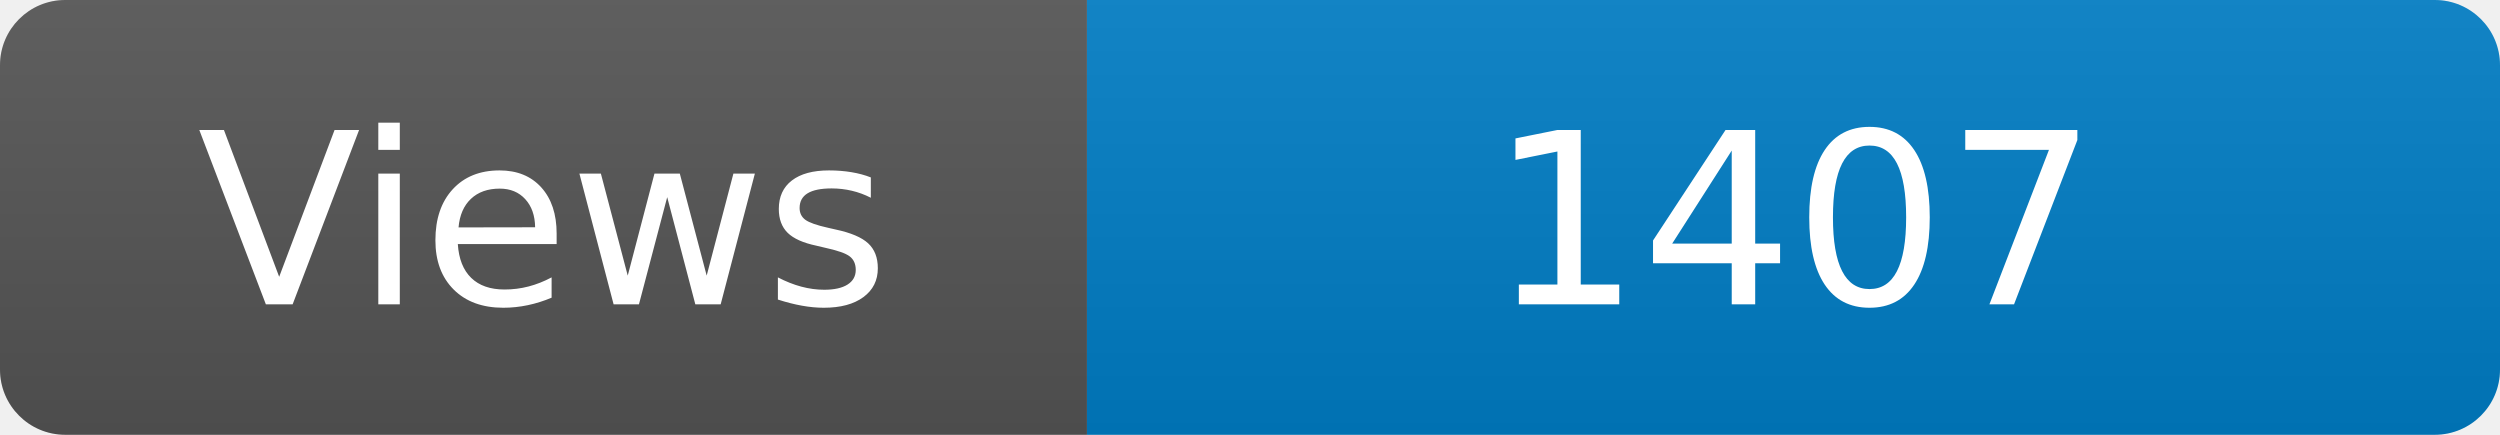
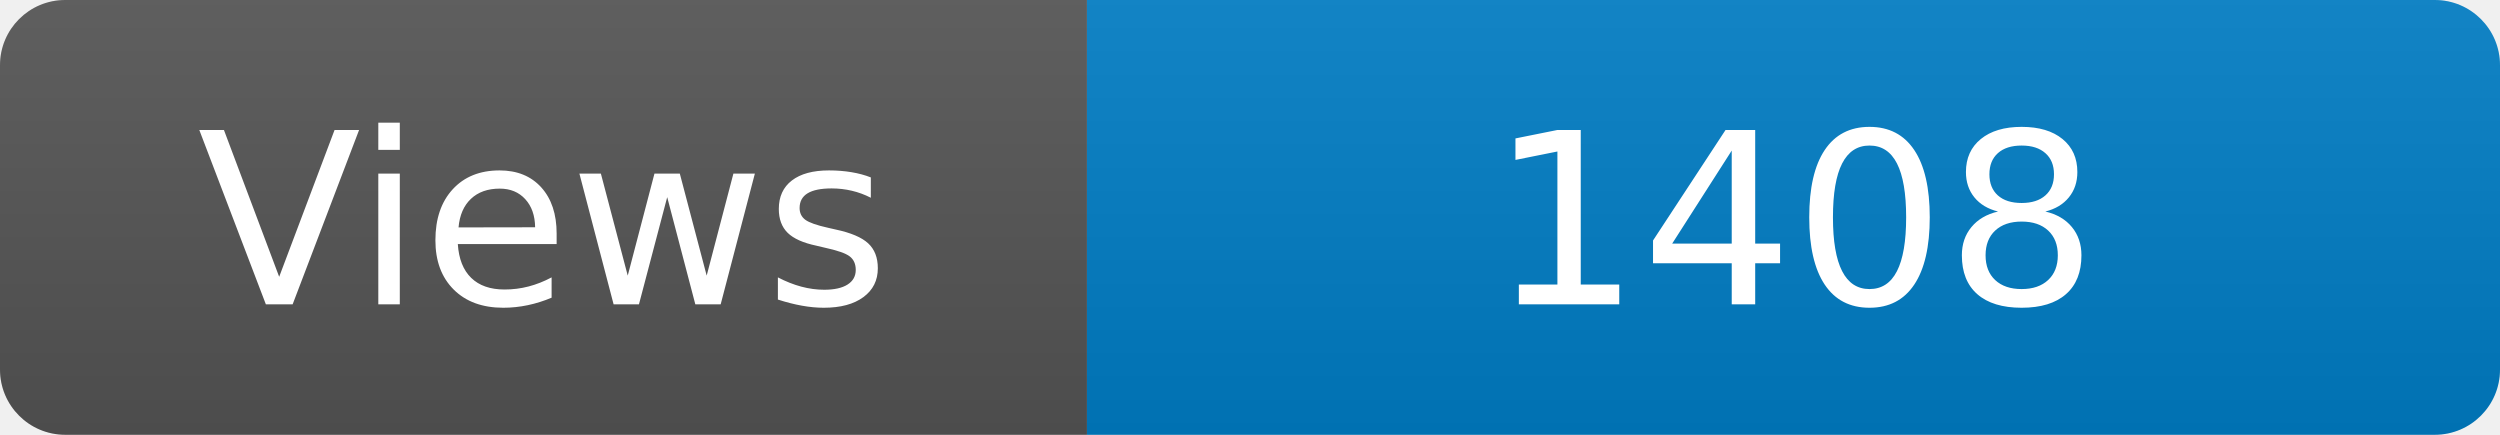
<svg xmlns="http://www.w3.org/2000/svg" width="115" height="20" role="img" aria-label="Maintained?: yes">
  <linearGradient id="s" x2="0" y2="100%">
    <stop offset="0" stop-color="#bbb" stop-opacity=".1" />
    <stop offset="1" stop-opacity=".1" />
  </linearGradient>
  <clipPath id="r">
    <rect width="115" height="20" rx="3" fill="#fff" />
  </clipPath>
  <g clip-path="url(#r)">
    <rect width="50" height="20" fill="#555" />
    <rect x="50" width="160" height="20" fill="#007ec6" />
    <rect width="115" height="20" fill="url(#s)" />
  </g>
  <g fill="#fff" text-anchor="middle" font-family="Verdana,Geneva,DejaVu Sans,sans-serif" font-size="110">
    <text x="250" y="140" transform="scale(.1)" fill="#fff">Views</text>
-     <text x="825" y="140" transform="scale(.1)" fill="#fff">1407</text>
+     <text x="825" y="140" transform="scale(.1)" fill="#fff">1408</text>
  </g>
</svg>
